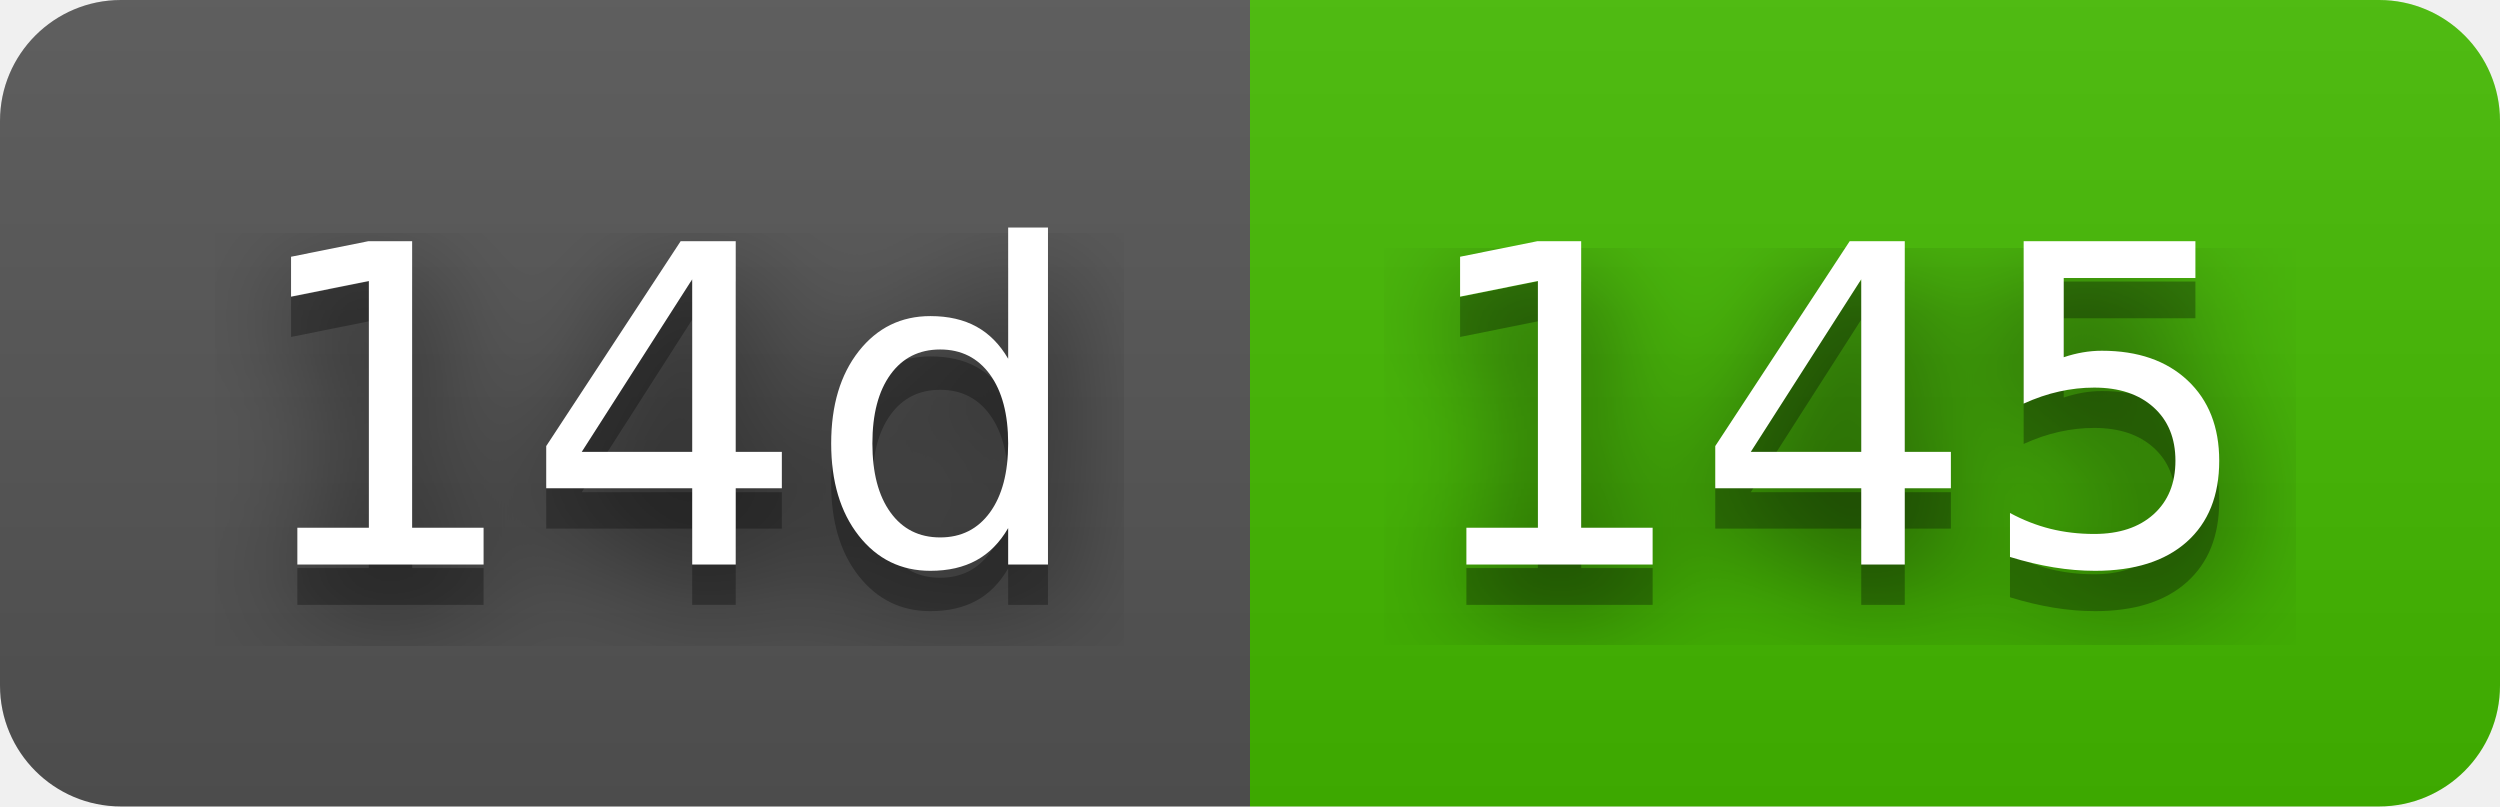
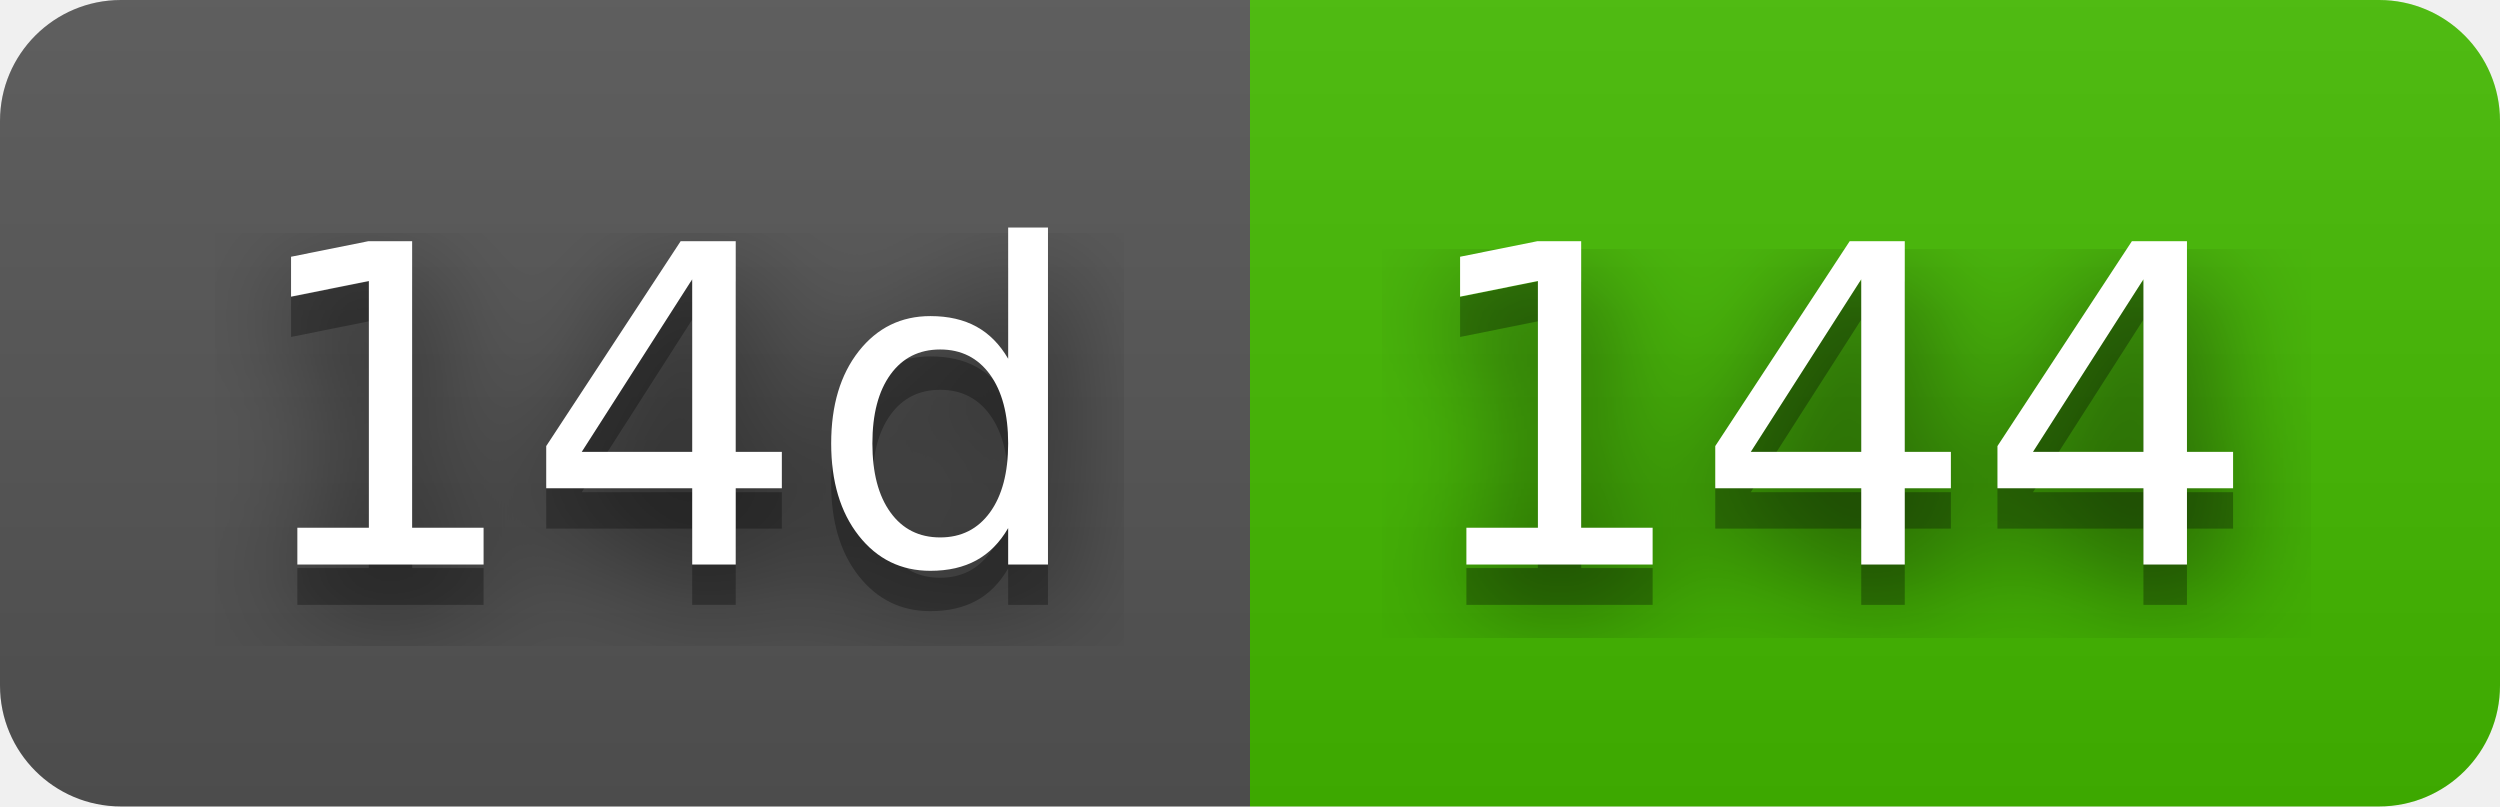
- <svg xmlns="http://www.w3.org/2000/svg" width="62" height="20" role="img" aria-label="14d: 145">
+ <svg xmlns="http://www.w3.org/2000/svg" width="62" height="20" role="img" aria-label="14d: 144">
  <filter id="blur">
    <feGaussianBlur stdDeviation="16" />
  </filter>
  <linearGradient id="s" x2="0" y2="100%">
    <stop offset="0" stop-color="#bbb" stop-opacity=".1" />
    <stop offset="1" stop-opacity=".1" />
  </linearGradient>
  <clipPath id="r">
    <rect width="62" height="20" rx="3" />
  </clipPath>
  <g clip-path="url(#r)">
    <rect width="31" height="20" fill="#555" />
    <rect x="31" width="31" height="20" fill="#4b0" />
    <rect width="62" height="20" fill="url(#s)" />
  </g>
  <g fill="#fff" text-anchor="middle" font-family="Verdana,Geneva,DejaVu Sans,sans-serif" text-rendering="geometricPrecision" font-size="110">
    <g transform="scale(.1)">
      <g aria-hidden="true" fill="#010101">
        <text x="165" y="150" fill-opacity=".8" filter="url(#blur)" textLength="210">14d</text>
        <text x="165" y="150" fill-opacity=".3" textLength="210">14d</text>
      </g>
      <text x="165" y="140" textLength="210">14d</text>
    </g>
    <g transform="scale(.1)">
      <g aria-hidden="true" fill="#010101">
-         <text x="455" y="150" fill-opacity=".8" filter="url(#blur)" textLength="210">145</text>
-         <text x="455" y="150" fill-opacity=".3" textLength="210">145</text>
+         <text x="455" y="150" fill-opacity=".8" filter="url(#blur)" textLength="210">144</text>
+         <text x="455" y="150" fill-opacity=".3" textLength="210">144</text>
      </g>
-       <text x="455" y="140" textLength="210">145</text>
+       <text x="455" y="140" textLength="210">144</text>
    </g>
  </g>
</svg>
